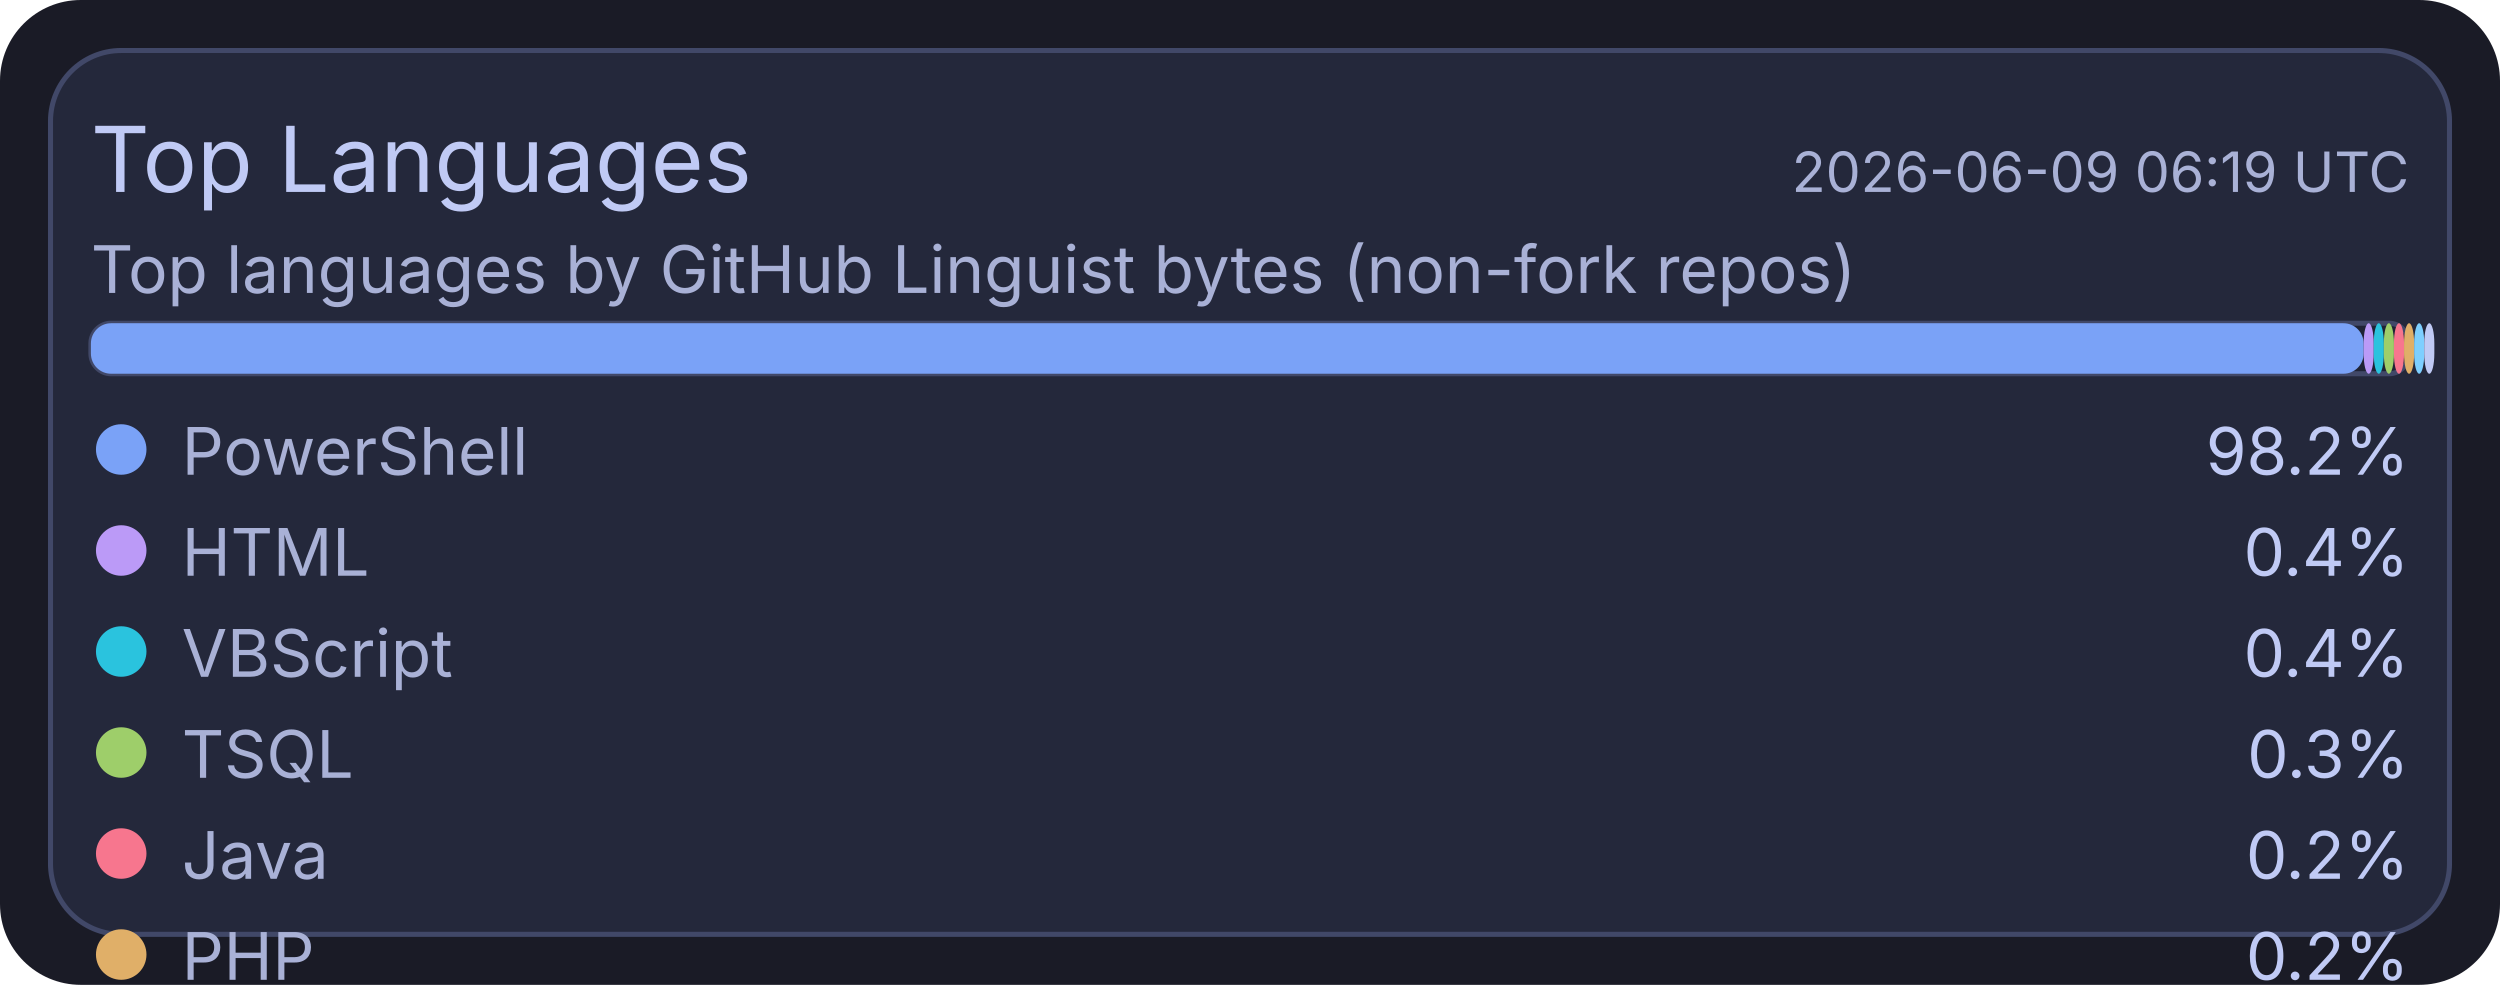
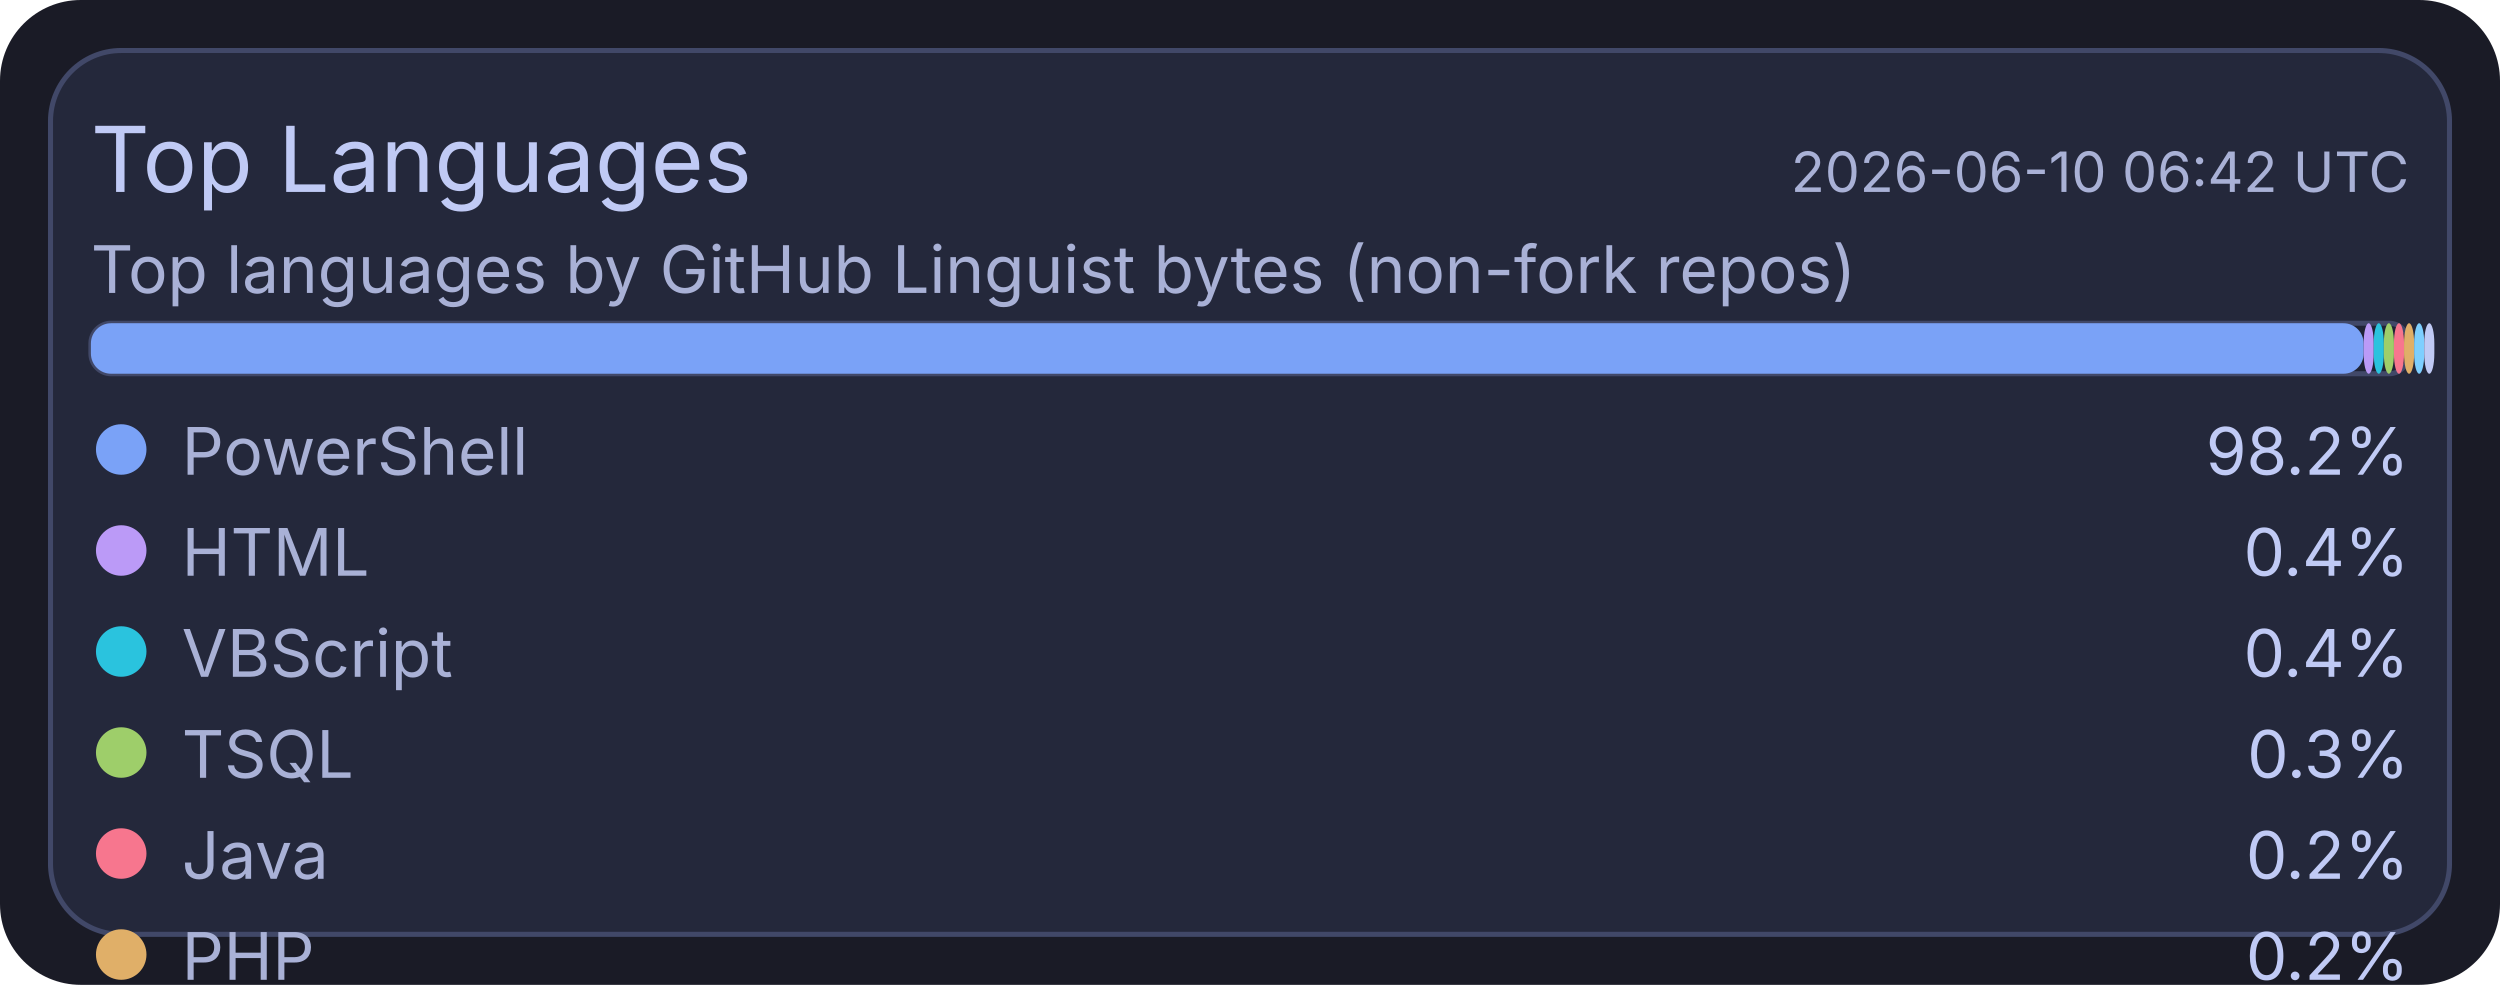
<svg xmlns="http://www.w3.org/2000/svg" width="495" height="195" viewBox="0 0 495 195">
  <rect x="0" y="0" width="495" height="195" rx="16" fill="#1a1b26" />
  <rect x="10" y="10" width="475" height="175" rx="14" fill="#24283b" stroke="#414868" stroke-width="1" />
  <text x="18" y="38" fill="#c0caf5" font-size="18" font-family="ui-sans-serif, system-ui, -apple-system, Segoe UI">Top Languages</text>
-   <text x="477" y="38" text-anchor="end" fill="#a9b1d6" font-size="11" font-family="ui-sans-serif, system-ui, -apple-system, Segoe UI">2026-06-09 06:19 UTC</text>
+   <text x="477" y="38" text-anchor="end" fill="#a9b1d6" font-size="11" font-family="ui-sans-serif, system-ui, -apple-system, Segoe UI">2026-06-10 06:42 UTC</text>
  <text x="18" y="58" fill="#a9b1d6" font-size="13" font-family="ui-sans-serif, system-ui, -apple-system, Segoe UI">Top languages by GitHub Linguist bytes (non-fork repos)</text>
  <rect x="18" y="64" width="459" height="10" rx="4" fill="#1f2335" stroke="#414868" stroke-width="1" />
  <rect x="18" y="64" width="450" height="10" rx="4" fill="#7aa2f7" />
  <rect x="468" y="64" width="2" height="10" rx="4" fill="#bb9af7" />
  <rect x="470" y="64" width="2" height="10" rx="4" fill="#2ac3de" />
  <rect x="472" y="64" width="2" height="10" rx="4" fill="#9ece6a" />
  <rect x="474" y="64" width="2" height="10" rx="4" fill="#f7768e" />
  <rect x="476" y="64" width="2" height="10" rx="4" fill="#e0af68" />
  <rect x="478" y="64" width="2" height="10" rx="4" fill="#7dcfff" />
  <rect x="480" y="64" width="2" height="10" rx="4" fill="#c0caf5" />
  <circle cx="24" cy="89" r="5" fill="#7aa2f7" />
  <text x="36" y="94" fill="#a9b1d6" font-size="13" font-family="ui-sans-serif, system-ui, -apple-system, Segoe UI">PowerShell</text>
  <text x="477" y="94" text-anchor="end" fill="#c0caf5" font-size="13" font-family="ui-sans-serif, system-ui, -apple-system, Segoe UI">98.2%</text>
  <circle cx="24" cy="109" r="5" fill="#bb9af7" />
  <text x="36" y="114" fill="#a9b1d6" font-size="13" font-family="ui-sans-serif, system-ui, -apple-system, Segoe UI">HTML</text>
  <text x="477" y="114" text-anchor="end" fill="#c0caf5" font-size="13" font-family="ui-sans-serif, system-ui, -apple-system, Segoe UI">0.4%</text>
  <circle cx="24" cy="129" r="5" fill="#2ac3de" />
  <text x="36" y="134" fill="#a9b1d6" font-size="13" font-family="ui-sans-serif, system-ui, -apple-system, Segoe UI">VBScript</text>
  <text x="477" y="134" text-anchor="end" fill="#c0caf5" font-size="13" font-family="ui-sans-serif, system-ui, -apple-system, Segoe UI">0.4%</text>
  <circle cx="24" cy="149" r="5" fill="#9ece6a" />
  <text x="36" y="154" fill="#a9b1d6" font-size="13" font-family="ui-sans-serif, system-ui, -apple-system, Segoe UI">TSQL</text>
  <text x="477" y="154" text-anchor="end" fill="#c0caf5" font-size="13" font-family="ui-sans-serif, system-ui, -apple-system, Segoe UI">0.3%</text>
  <circle cx="24" cy="169" r="5" fill="#f7768e" />
  <text x="36" y="174" fill="#a9b1d6" font-size="13" font-family="ui-sans-serif, system-ui, -apple-system, Segoe UI">Java</text>
  <text x="477" y="174" text-anchor="end" fill="#c0caf5" font-size="13" font-family="ui-sans-serif, system-ui, -apple-system, Segoe UI">0.2%</text>
  <circle cx="24" cy="189" r="5" fill="#e0af68" />
  <text x="36" y="194" fill="#a9b1d6" font-size="13" font-family="ui-sans-serif, system-ui, -apple-system, Segoe UI">PHP</text>
  <text x="477" y="194" text-anchor="end" fill="#c0caf5" font-size="13" font-family="ui-sans-serif, system-ui, -apple-system, Segoe UI">0.2%</text>
  <circle cx="24" cy="209" r="5" fill="#7dcfff" />
  <text x="36" y="214" fill="#a9b1d6" font-size="13" font-family="ui-sans-serif, system-ui, -apple-system, Segoe UI">C#</text>
  <text x="477" y="214" text-anchor="end" fill="#c0caf5" font-size="13" font-family="ui-sans-serif, system-ui, -apple-system, Segoe UI">0.2%</text>
  <circle cx="24" cy="229" r="5" fill="#c0caf5" />
  <text x="36" y="234" fill="#a9b1d6" font-size="13" font-family="ui-sans-serif, system-ui, -apple-system, Segoe UI">Python</text>
  <text x="477" y="234" text-anchor="end" fill="#c0caf5" font-size="13" font-family="ui-sans-serif, system-ui, -apple-system, Segoe UI">0.1%</text>
</svg>
